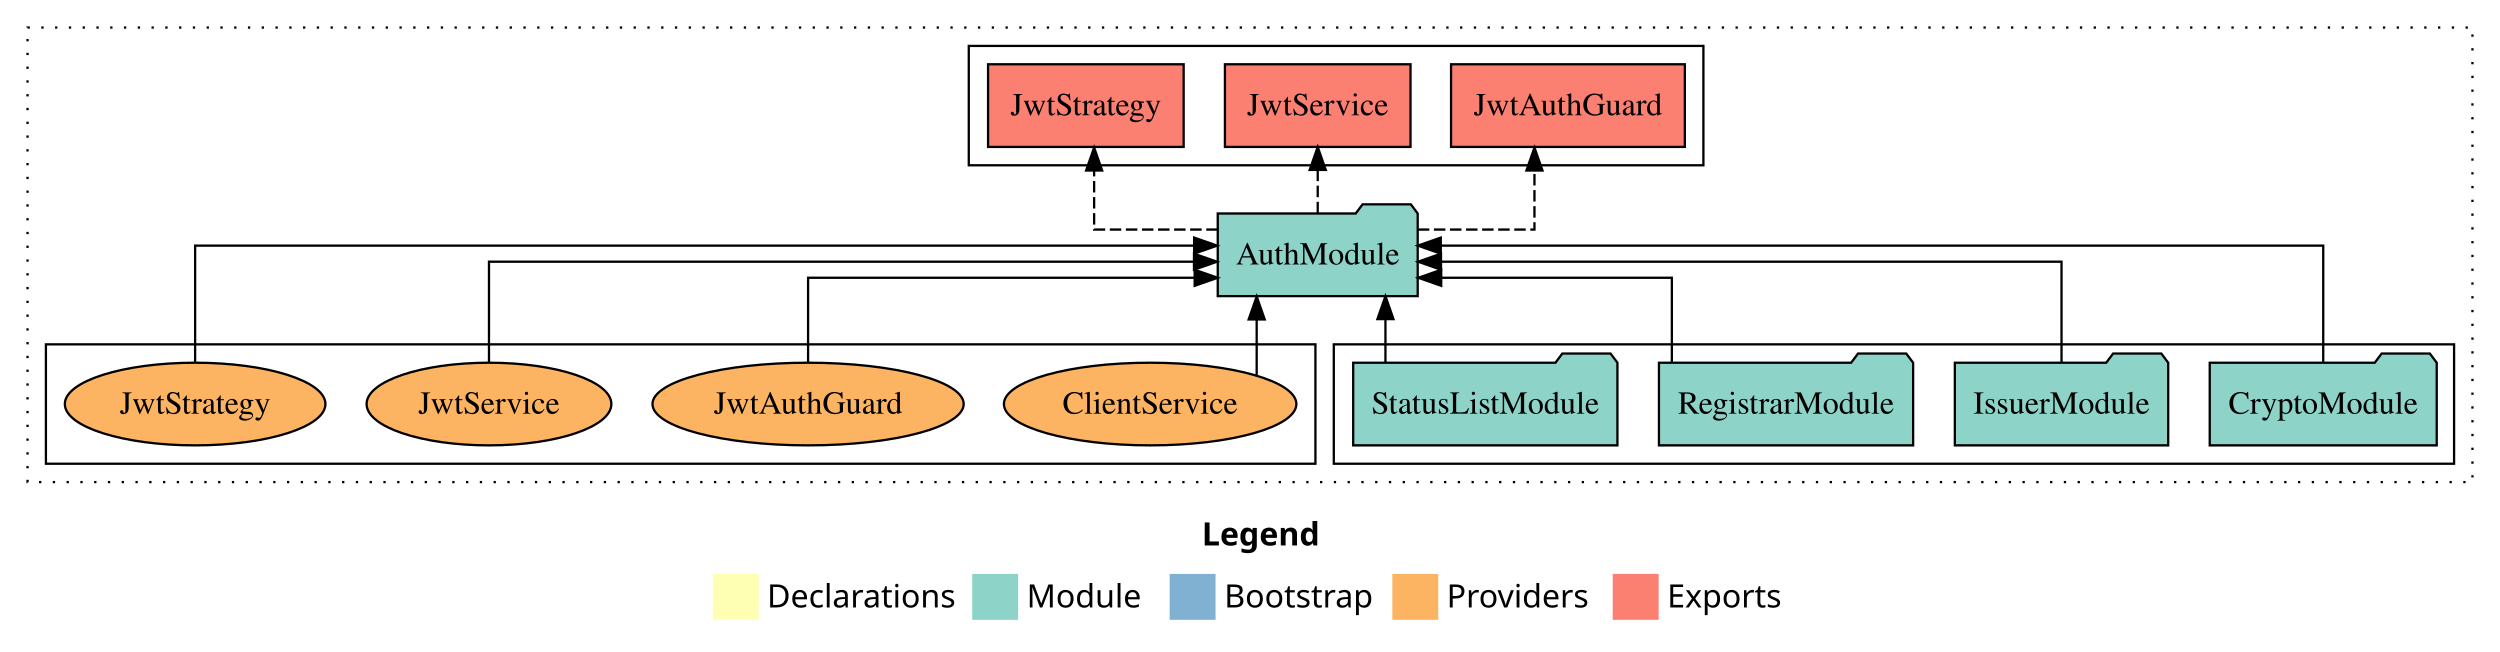
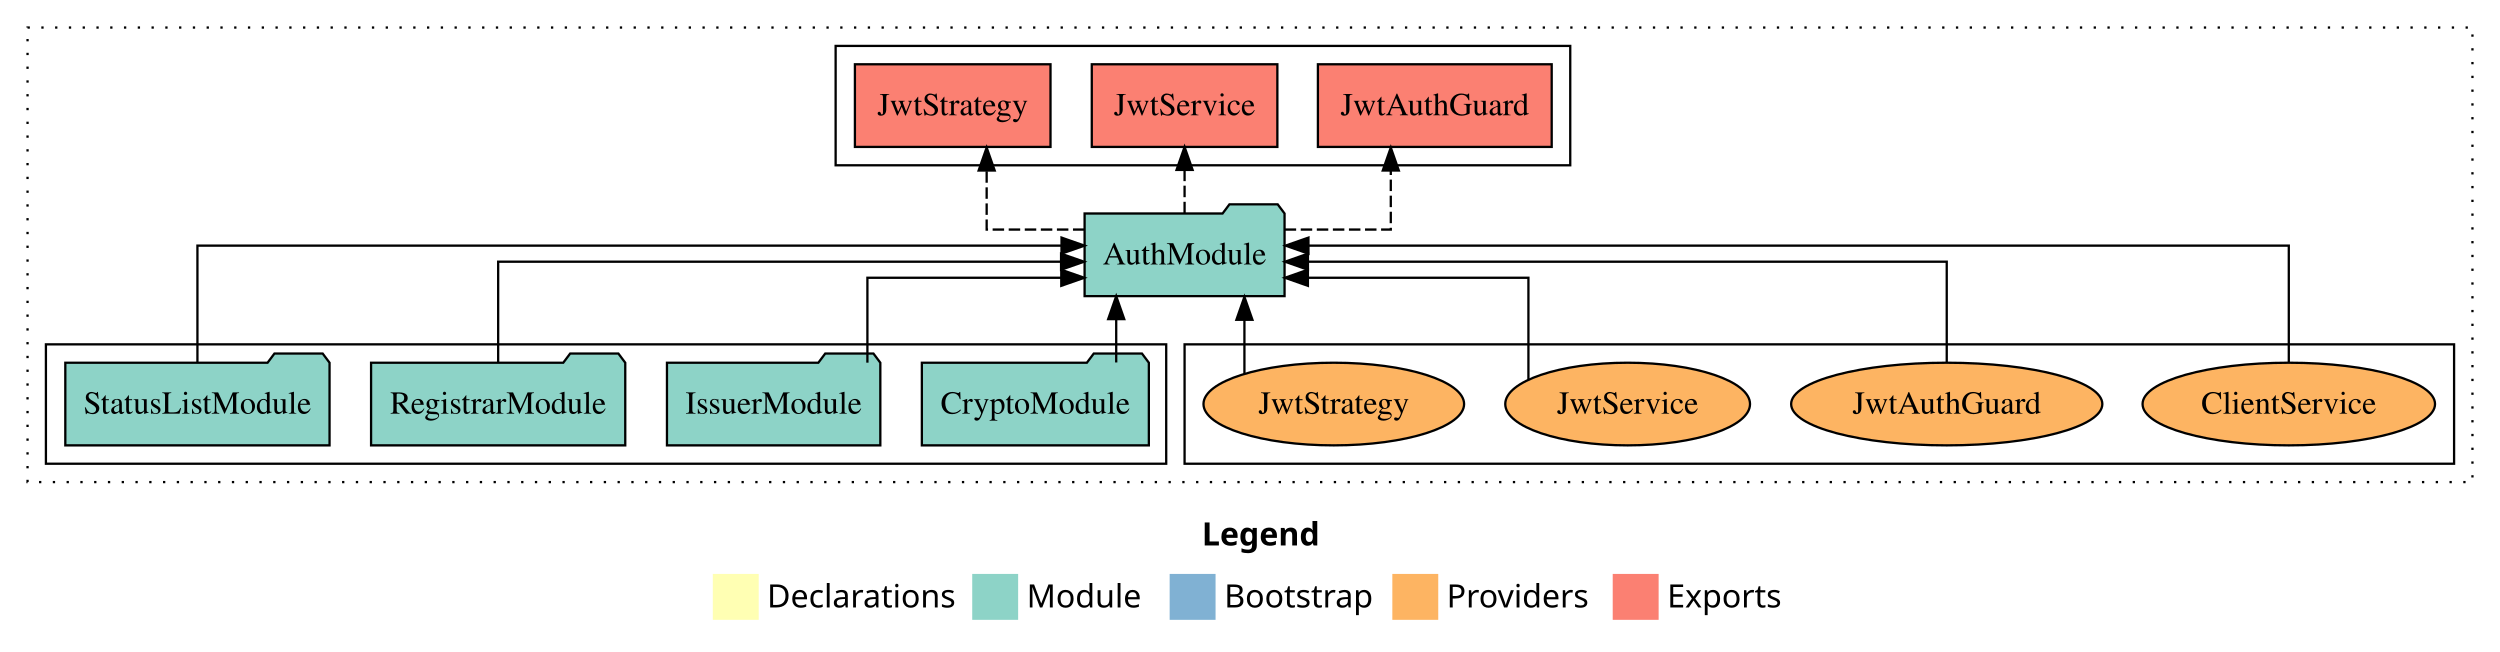
<svg xmlns="http://www.w3.org/2000/svg" width="1089pt" height="284pt" viewBox="0.00 0.00 1089.00 284.00">
  <g id="graph0" class="graph" transform="scale(1 1) rotate(0) translate(4 280)">
    <polygon fill="white" stroke="transparent" points="-4,4 -4,-280 1085,-280 1085,4 -4,4" />
    <text text-anchor="start" x="519.51" y="-42.4" font-family="Times-12" font-weight="bold" font-size="14.00">Legend</text>
    <polygon fill="#ffffb3" stroke="transparent" points="306.5,-10 306.5,-30 326.5,-30 326.5,-10 306.5,-10" />
    <text text-anchor="start" x="330.13" y="-15.4" font-family="Times-12" font-size="14.00">  Declarations</text>
    <polygon fill="#8dd3c7" stroke="transparent" points="419.5,-10 419.5,-30 439.5,-30 439.5,-10 419.5,-10" />
    <text text-anchor="start" x="443.23" y="-15.4" font-family="Times-12" font-size="14.00">  Module</text>
    <polygon fill="#80b1d3" stroke="transparent" points="505.5,-10 505.5,-30 525.5,-30 525.5,-10 505.5,-10" />
    <text text-anchor="start" x="529.28" y="-15.4" font-family="Times-12" font-size="14.00">  Bootstrap</text>
    <polygon fill="#fdb462" stroke="transparent" points="602.5,-10 602.5,-30 622.5,-30 622.5,-10 602.5,-10" />
    <text text-anchor="start" x="626.17" y="-15.4" font-family="Times-12" font-size="14.00">  Providers</text>
    <polygon fill="#fb8072" stroke="transparent" points="698.5,-10 698.5,-30 718.5,-30 718.5,-10 698.5,-10" />
    <text text-anchor="start" x="722.23" y="-15.4" font-family="Times-12" font-size="14.00">  Exports</text>
    <g id="clust1" class="cluster">
      <polygon fill="none" stroke="black" stroke-dasharray="1,5" points="8,-70 8,-268 1073,-268 1073,-70 8,-70" />
    </g>
+     <g id="clust6" class="cluster">
+       <polygon fill="none" stroke="black" points="512,-78 512,-130 1065,-130 1065,-78 512,-78" />
+     </g>
    <g id="clust3" class="cluster">
-       <polygon fill="none" stroke="black" points="577,-78 577,-130 1065,-130 1065,-78 577,-78" />
+       <polygon fill="none" stroke="black" points="16,-78 16,-130 504,-130 504,-78 16,-78" />
    </g>
    <g id="clust4" class="cluster">
-       <polygon fill="none" stroke="black" points="418,-208 418,-260 738,-260 738,-208 418,-208" />
-     </g>
-     <g id="clust6" class="cluster">
-       <polygon fill="none" stroke="black" points="16,-78 16,-130 569,-130 569,-78 16,-78" />
+       <polygon fill="none" stroke="black" points="360,-208 360,-260 680,-260 680,-208 360,-208" />
    </g>
    <g id="node1" class="node">
-       <polygon fill="#8dd3c7" stroke="black" points="1057.44,-122 1054.44,-126 1033.44,-126 1030.44,-122 958.56,-122 958.56,-86 1057.44,-86 1057.44,-122" />
-       <text text-anchor="middle" x="1008" y="-99.8" font-family="Times,serif" font-size="14.00">CryptoModule</text>
+       <polygon fill="#8dd3c7" stroke="black" points="496.44,-122 493.44,-126 472.44,-126 469.44,-122 397.56,-122 397.56,-86 496.44,-86 496.44,-122" />
+       <text text-anchor="middle" x="447" y="-99.8" font-family="Times,serif" font-size="14.00">CryptoModule</text>
    </g>
    <g id="node5" class="node">
-       <polygon fill="#8dd3c7" stroke="black" points="613.55,-187 610.55,-191 589.55,-191 586.55,-187 526.45,-187 526.45,-151 613.55,-151 613.55,-187" />
-       <text text-anchor="middle" x="570" y="-164.8" font-family="Times,serif" font-size="14.00">AuthModule</text>
+       <polygon fill="#8dd3c7" stroke="black" points="555.55,-187 552.55,-191 531.55,-191 528.55,-187 468.45,-187 468.45,-151 555.55,-151 555.55,-187" />
+       <text text-anchor="middle" x="512" y="-164.8" font-family="Times,serif" font-size="14.00">AuthModule</text>
    </g>
    <g id="edge1" class="edge">
-       <path fill="none" stroke="black" d="M1008,-122.13C1008,-142.57 1008,-173 1008,-173 1008,-173 623.6,-173 623.6,-173" />
-       <polygon fill="black" stroke="black" points="623.6,-169.5 613.6,-173 623.6,-176.5 623.6,-169.5" />
+       <path fill="none" stroke="black" d="M482.22,-122.11C482.22,-122.11 482.22,-140.99 482.22,-140.99" />
+       <polygon fill="black" stroke="black" points="478.72,-140.99 482.22,-150.99 485.72,-140.99 478.72,-140.99" />
    </g>
    <g id="node2" class="node">
-       <polygon fill="#8dd3c7" stroke="black" points="940.47,-122 937.47,-126 916.47,-126 913.47,-122 847.53,-122 847.53,-86 940.47,-86 940.47,-122" />
-       <text text-anchor="middle" x="894" y="-99.8" font-family="Times,serif" font-size="14.00">IssuerModule</text>
+       <polygon fill="#8dd3c7" stroke="black" points="379.47,-122 376.47,-126 355.47,-126 352.47,-122 286.53,-122 286.53,-86 379.47,-86 379.47,-122" />
+       <text text-anchor="middle" x="333" y="-99.8" font-family="Times,serif" font-size="14.00">IssuerModule</text>
    </g>
    <g id="edge2" class="edge">
-       <path fill="none" stroke="black" d="M894,-122.27C894,-140.56 894,-166 894,-166 894,-166 623.7,-166 623.7,-166" />
-       <polygon fill="black" stroke="black" points="623.7,-162.5 613.7,-166 623.7,-169.5 623.7,-162.5" />
+       <path fill="none" stroke="black" d="M373.84,-122.01C373.84,-138.05 373.84,-159 373.84,-159 373.84,-159 458.29,-159 458.29,-159" />
+       <polygon fill="black" stroke="black" points="458.29,-162.5 468.29,-159 458.29,-155.5 458.29,-162.5" />
    </g>
    <g id="node3" class="node">
-       <polygon fill="#8dd3c7" stroke="black" points="829.36,-122 826.36,-126 805.36,-126 802.36,-122 718.64,-122 718.64,-86 829.36,-86 829.36,-122" />
-       <text text-anchor="middle" x="774" y="-99.8" font-family="Times,serif" font-size="14.00">RegistrarModule</text>
+       <polygon fill="#8dd3c7" stroke="black" points="268.36,-122 265.36,-126 244.36,-126 241.36,-122 157.64,-122 157.64,-86 268.36,-86 268.36,-122" />
+       <text text-anchor="middle" x="213" y="-99.8" font-family="Times,serif" font-size="14.00">RegistrarModule</text>
    </g>
    <g id="edge3" class="edge">
-       <path fill="none" stroke="black" d="M724.26,-122.01C724.26,-138.05 724.26,-159 724.26,-159 724.26,-159 623.79,-159 623.79,-159" />
-       <polygon fill="black" stroke="black" points="623.79,-155.5 613.79,-159 623.79,-162.5 623.79,-155.5" />
+       <path fill="none" stroke="black" d="M213,-122.27C213,-140.56 213,-166 213,-166 213,-166 458.2,-166 458.2,-166" />
+       <polygon fill="black" stroke="black" points="458.2,-169.5 468.2,-166 458.2,-162.5 458.2,-169.5" />
    </g>
    <g id="node4" class="node">
-       <polygon fill="#8dd3c7" stroke="black" points="700.55,-122 697.55,-126 676.55,-126 673.55,-122 585.45,-122 585.45,-86 700.55,-86 700.55,-122" />
-       <text text-anchor="middle" x="643" y="-99.8" font-family="Times,serif" font-size="14.00">StatusListModule</text>
+       <polygon fill="#8dd3c7" stroke="black" points="139.55,-122 136.55,-126 115.55,-126 112.55,-122 24.45,-122 24.45,-86 139.55,-86 139.55,-122" />
+       <text text-anchor="middle" x="82" y="-99.8" font-family="Times,serif" font-size="14.00">StatusListModule</text>
    </g>
    <g id="edge4" class="edge">
-       <path fill="none" stroke="black" d="M599.5,-122.11C599.5,-122.11 599.5,-140.99 599.5,-140.99" />
-       <polygon fill="black" stroke="black" points="596,-140.99 599.5,-150.99 603,-140.99 596,-140.99" />
+       <path fill="none" stroke="black" d="M82,-122.13C82,-142.57 82,-173 82,-173 82,-173 458.4,-173 458.4,-173" />
+       <polygon fill="black" stroke="black" points="458.4,-176.5 468.4,-173 458.4,-169.5 458.4,-176.5" />
    </g>
    <g id="node6" class="node">
-       <polygon fill="#fb8072" stroke="black" points="729.92,-252 628.08,-252 628.08,-216 729.92,-216 729.92,-252" />
-       <text text-anchor="middle" x="679" y="-229.8" font-family="Times,serif" font-size="14.00">JwtAuthGuard </text>
+       <polygon fill="#fb8072" stroke="black" points="671.92,-252 570.08,-252 570.08,-216 671.92,-216 671.92,-252" />
+       <text text-anchor="middle" x="621" y="-229.8" font-family="Times,serif" font-size="14.00">JwtAuthGuard </text>
    </g>
    <g id="edge5" class="edge">
-       <path fill="none" stroke="black" stroke-dasharray="5,2" d="M613.61,-180C638.35,-180 664.41,-180 664.41,-180 664.41,-180 664.41,-205.72 664.41,-205.72" />
-       <polygon fill="black" stroke="black" points="660.91,-205.72 664.41,-215.72 667.91,-205.72 660.91,-205.72" />
+       <path fill="none" stroke="black" stroke-dasharray="5,2" d="M555.6,-180C578.49,-180 601.83,-180 601.83,-180 601.83,-180 601.83,-205.72 601.83,-205.72" />
+       <polygon fill="black" stroke="black" points="598.33,-205.72 601.83,-215.72 605.33,-205.72 598.33,-205.72" />
    </g>
    <g id="node7" class="node">
-       <polygon fill="#fb8072" stroke="black" points="610.42,-252 529.58,-252 529.58,-216 610.42,-216 610.42,-252" />
-       <text text-anchor="middle" x="570" y="-229.8" font-family="Times,serif" font-size="14.00">JwtService </text>
+       <polygon fill="#fb8072" stroke="black" points="552.42,-252 471.58,-252 471.58,-216 552.42,-216 552.42,-252" />
+       <text text-anchor="middle" x="512" y="-229.8" font-family="Times,serif" font-size="14.00">JwtService </text>
    </g>
    <g id="edge6" class="edge">
-       <path fill="none" stroke="black" stroke-dasharray="5,2" d="M570,-187.11C570,-187.11 570,-205.99 570,-205.99" />
-       <polygon fill="black" stroke="black" points="566.5,-205.99 570,-215.99 573.5,-205.99 566.5,-205.99" />
+       <path fill="none" stroke="black" stroke-dasharray="5,2" d="M512,-187.11C512,-187.11 512,-205.99 512,-205.99" />
+       <polygon fill="black" stroke="black" points="508.5,-205.99 512,-215.99 515.5,-205.99 508.5,-205.99" />
    </g>
    <g id="node8" class="node">
-       <polygon fill="#fb8072" stroke="black" points="511.6,-252 426.4,-252 426.4,-216 511.6,-216 511.6,-252" />
-       <text text-anchor="middle" x="469" y="-229.8" font-family="Times,serif" font-size="14.00">JwtStrategy </text>
+       <polygon fill="#fb8072" stroke="black" points="453.6,-252 368.4,-252 368.4,-216 453.6,-216 453.6,-252" />
+       <text text-anchor="middle" x="411" y="-229.8" font-family="Times,serif" font-size="14.00">JwtStrategy </text>
    </g>
    <g id="edge7" class="edge">
-       <path fill="none" stroke="black" stroke-dasharray="5,2" d="M526.43,-180C500.49,-180 472.6,-180 472.6,-180 472.6,-180 472.6,-205.72 472.6,-205.72" />
-       <polygon fill="black" stroke="black" points="469.1,-205.72 472.6,-215.72 476.1,-205.72 469.1,-205.72" />
+       <path fill="none" stroke="black" stroke-dasharray="5,2" d="M468.39,-180C447.01,-180 425.79,-180 425.79,-180 425.79,-180 425.79,-205.72 425.79,-205.72" />
+       <polygon fill="black" stroke="black" points="422.29,-205.72 425.79,-215.72 429.29,-205.72 422.29,-205.72" />
    </g>
    <g id="node9" class="node">
-       <ellipse fill="#fdb462" stroke="black" cx="497" cy="-104" rx="63.7" ry="18" />
-       <text text-anchor="middle" x="497" y="-99.8" font-family="Times,serif" font-size="14.00">ClientService</text>
+       <ellipse fill="#fdb462" stroke="black" cx="993" cy="-104" rx="63.7" ry="18" />
+       <text text-anchor="middle" x="993" y="-99.8" font-family="Times,serif" font-size="14.00">ClientService</text>
    </g>
    <g id="edge8" class="edge">
-       <path fill="none" stroke="black" d="M543.41,-116.53C543.41,-116.53 543.41,-140.85 543.41,-140.85" />
-       <polygon fill="black" stroke="black" points="539.91,-140.85 543.41,-150.85 546.91,-140.85 539.91,-140.85" />
+       <path fill="none" stroke="black" d="M993,-122.13C993,-142.57 993,-173 993,-173 993,-173 565.96,-173 565.96,-173" />
+       <polygon fill="black" stroke="black" points="565.96,-169.5 555.96,-173 565.96,-176.5 565.96,-169.5" />
    </g>
    <g id="node10" class="node">
-       <ellipse fill="#fdb462" stroke="black" cx="348" cy="-104" rx="67.78" ry="18" />
-       <text text-anchor="middle" x="348" y="-99.8" font-family="Times,serif" font-size="14.00">JwtAuthGuard</text>
+       <ellipse fill="#fdb462" stroke="black" cx="844" cy="-104" rx="67.78" ry="18" />
+       <text text-anchor="middle" x="844" y="-99.8" font-family="Times,serif" font-size="14.00">JwtAuthGuard</text>
    </g>
    <g id="edge9" class="edge">
-       <path fill="none" stroke="black" d="M348,-122.01C348,-138.05 348,-159 348,-159 348,-159 516.4,-159 516.4,-159" />
-       <polygon fill="black" stroke="black" points="516.4,-162.5 526.4,-159 516.4,-155.5 516.4,-162.5" />
+       <path fill="none" stroke="black" d="M844,-122.27C844,-140.56 844,-166 844,-166 844,-166 565.74,-166 565.74,-166" />
+       <polygon fill="black" stroke="black" points="565.74,-162.5 555.74,-166 565.74,-169.5 565.74,-162.5" />
    </g>
    <g id="node11" class="node">
-       <ellipse fill="#fdb462" stroke="black" cx="209" cy="-104" rx="53.31" ry="18" />
-       <text text-anchor="middle" x="209" y="-99.8" font-family="Times,serif" font-size="14.00">JwtService</text>
+       <ellipse fill="#fdb462" stroke="black" cx="705" cy="-104" rx="53.31" ry="18" />
+       <text text-anchor="middle" x="705" y="-99.8" font-family="Times,serif" font-size="14.00">JwtService</text>
    </g>
    <g id="edge10" class="edge">
-       <path fill="none" stroke="black" d="M209,-122.27C209,-140.56 209,-166 209,-166 209,-166 516.1,-166 516.1,-166" />
-       <polygon fill="black" stroke="black" points="516.1,-169.5 526.1,-166 516.1,-162.5 516.1,-169.5" />
+       <path fill="none" stroke="black" d="M661.78,-114.6C661.78,-130.59 661.78,-159 661.78,-159 661.78,-159 565.72,-159 565.72,-159" />
+       <polygon fill="black" stroke="black" points="565.72,-155.5 555.72,-159 565.72,-162.5 565.72,-155.5" />
    </g>
    <g id="node12" class="node">
-       <ellipse fill="#fdb462" stroke="black" cx="81" cy="-104" rx="56.76" ry="18" />
-       <text text-anchor="middle" x="81" y="-99.8" font-family="Times,serif" font-size="14.00">JwtStrategy</text>
+       <ellipse fill="#fdb462" stroke="black" cx="577" cy="-104" rx="56.76" ry="18" />
+       <text text-anchor="middle" x="577" y="-99.8" font-family="Times,serif" font-size="14.00">JwtStrategy</text>
    </g>
    <g id="edge11" class="edge">
-       <path fill="none" stroke="black" d="M81,-122.13C81,-142.57 81,-173 81,-173 81,-173 516.17,-173 516.17,-173" />
-       <polygon fill="black" stroke="black" points="516.17,-176.5 526.17,-173 516.17,-169.5 516.17,-176.5" />
+       <path fill="none" stroke="black" d="M538.07,-117.15C538.07,-117.15 538.07,-140.69 538.07,-140.69" />
+       <polygon fill="black" stroke="black" points="534.57,-140.69 538.07,-150.69 541.57,-140.69 534.57,-140.69" />
    </g>
  </g>
</svg>
